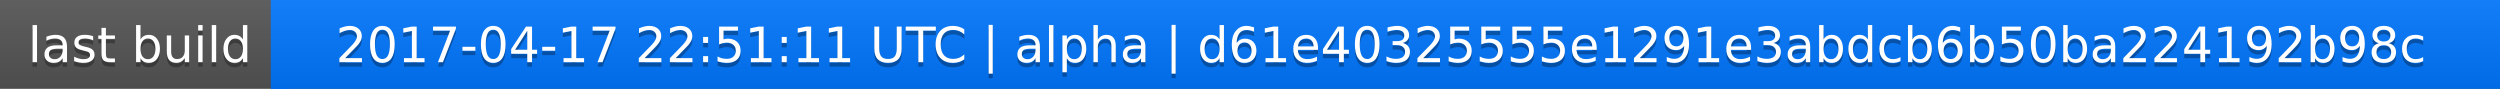
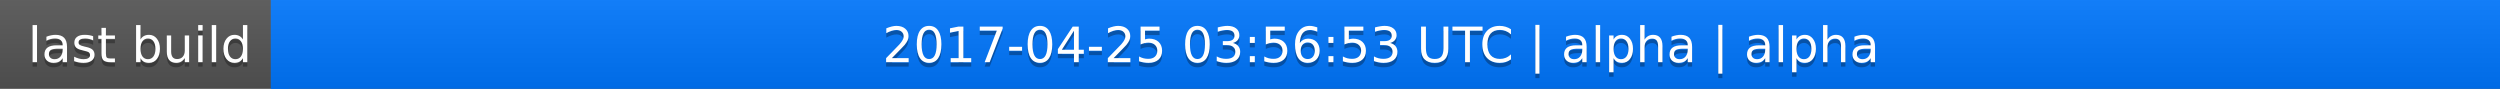
<svg xmlns="http://www.w3.org/2000/svg" width="563" height="20">
  <linearGradient id="a" x2="0" y2="100%">
    <stop offset="0" stop-color="#bbb" stop-opacity=".1" />
    <stop offset="1" stop-opacity=".1" />
  </linearGradient>
  <rect rx="0" width="563" height="20" fill="#555" />
  <rect rx="0" x="61" width="502" height="20" fill="#07f" />
  <path fill="#07f" d="M61 0h4v20h-4z" />
  <rect rx="0" width="563" height="20" fill="url(#a)" />
  <g fill="#fff" text-anchor="middle" font-family="DejaVu Sans,Verdana,Geneva,sans-serif" font-size="11">
    <text x="31.5" y="15" fill="#010101" fill-opacity=".3">last build</text>
    <text x="31.5" y="14">last build</text>
-     <text x="311" y="15" fill="#010101" fill-opacity=".3">2017-04-17 22:51:11 UTC | alpha | d61e40325555e1291e3abdcb6b50ba224192b98c</text>
-     <text x="311" y="14">2017-04-17 22:51:11 UTC | alpha | d61e40325555e1291e3abdcb6b50ba224192b98c</text>
+     <text x="311" y="15" fill="#010101" fill-opacity=".3">2017-04-25 03:56:53 UTC | alpha | alpha</text>
+     <text x="311" y="14">2017-04-25 03:56:53 UTC | alpha | alpha</text>
  </g>
</svg>
